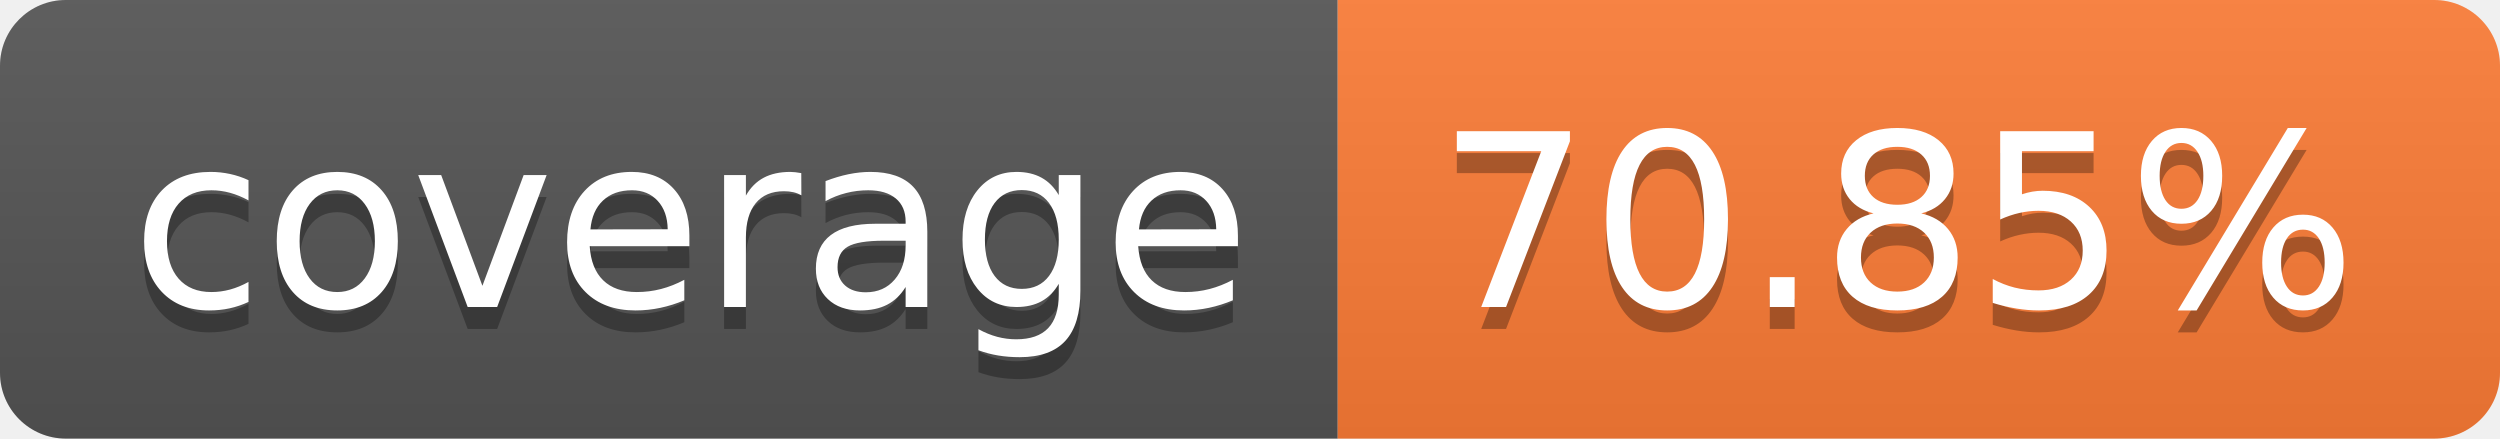
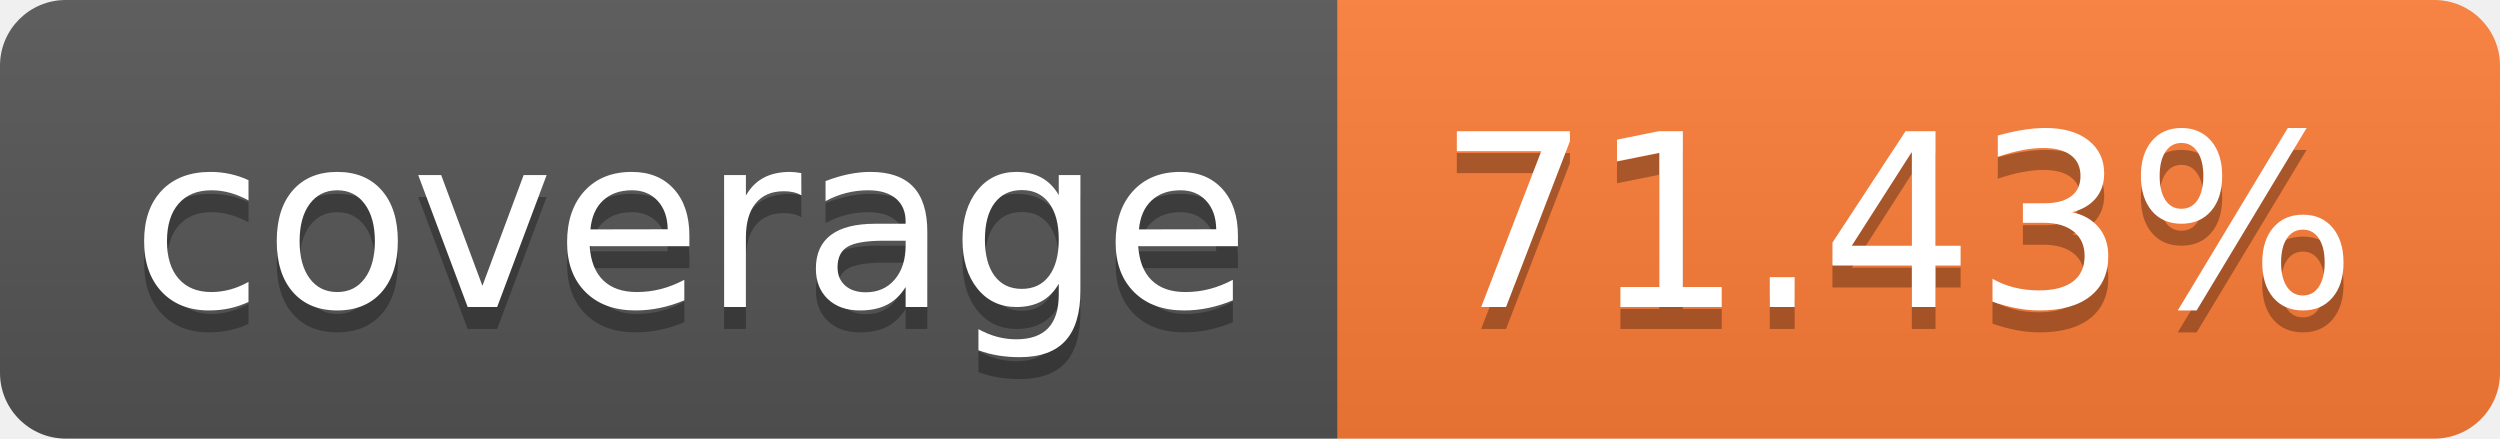
- <svg xmlns="http://www.w3.org/2000/svg" width="114" height="20" role="img" aria-label="coverage: 70.85%">
+ <svg xmlns="http://www.w3.org/2000/svg" width="114" height="20" role="img" aria-label="coverage: 71.43%">
  <linearGradient id="s" x2="0" y2="100%">
    <stop offset="0" stop-color="#bbb" stop-opacity=".1" />
    <stop offset="1" stop-opacity=".1" />
  </linearGradient>
  <clipPath id="r">
    <rect width="114" height="20" rx="3" fill="#fff" />
  </clipPath>
  <g clip-path="url(#r)">
    <rect width="61" height="20" fill="#555" />
    <rect x="61" width="53" height="20" fill="#fe7d37" />
    <rect width="114" height="20" fill="url(#s)" />
  </g>
  <g fill="#fff" text-anchor="middle" font-family="Verdana,Geneva,DejaVu Sans,sans-serif" text-rendering="geometricPrecision" font-size="110">
    <text aria-hidden="true" x="315" y="150" fill="#010101" fill-opacity=".3" transform="scale(.1)" textLength="510">coverage</text>
    <text x="315" y="140" transform="scale(.1)" fill="#fff" textLength="510">coverage</text>
-     <text aria-hidden="true" x="865" y="150" fill="#010101" fill-opacity=".3" transform="scale(.1)" textLength="430">70.85%</text>
-     <text x="865" y="140" transform="scale(.1)" fill="#fff" textLength="430">70.85%</text>
+     <text aria-hidden="true" x="865" y="150" fill="#010101" fill-opacity=".3" transform="scale(.1)" textLength="430">71.43%</text>
+     <text x="865" y="140" transform="scale(.1)" fill="#fff" textLength="430">71.43%</text>
  </g>
</svg>
